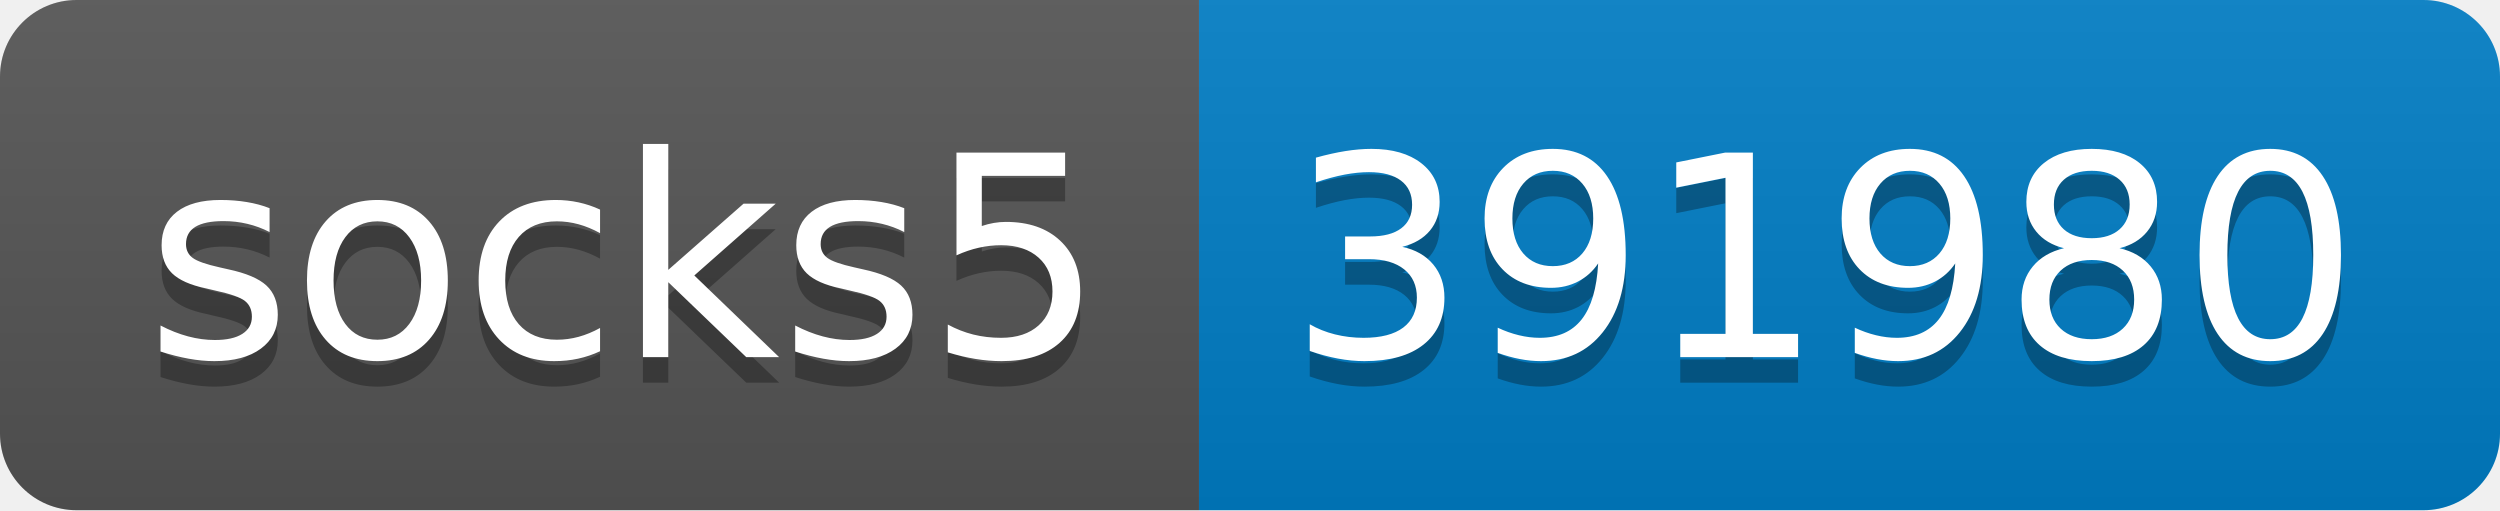
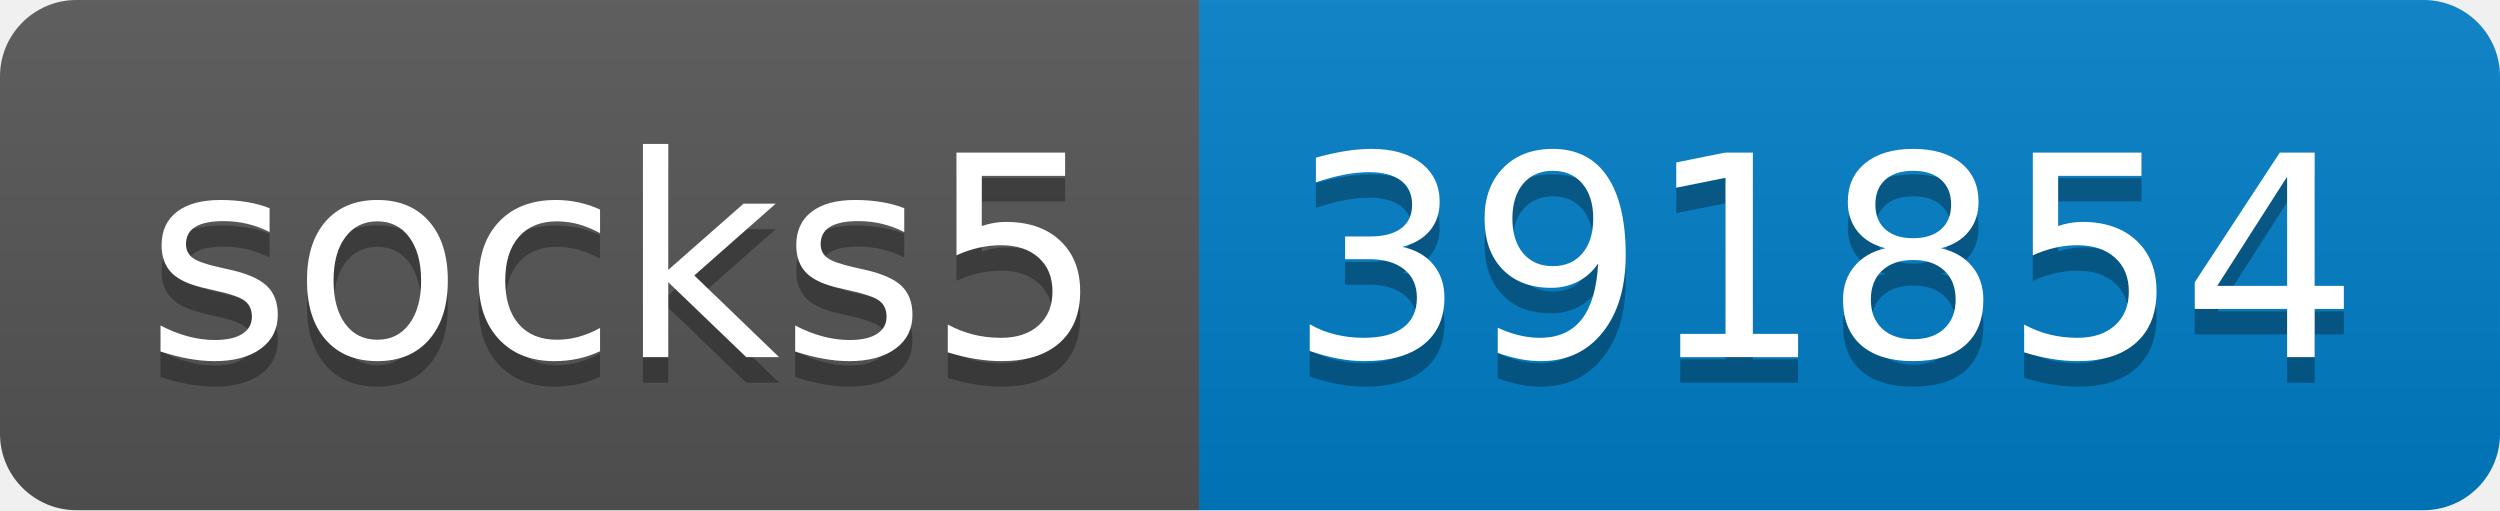
- <svg xmlns="http://www.w3.org/2000/svg" width="98" height="20" role="img" aria-label="socks5: 391980">
+ <svg xmlns="http://www.w3.org/2000/svg" width="98" height="20" role="img" aria-label="socks5: 391854">
  <linearGradient id="s" x2="0" y2="100%">
    <stop offset="0" stop-color="#bbb" stop-opacity=".1" />
    <stop offset="1" stop-opacity=".1" />
  </linearGradient>
  <clipPath id="r">
    <rect width="98" height="20" rx="3" fill="#fff" />
  </clipPath>
  <g clip-path="url(#r)">
    <rect width="47" height="20" fill="#555" />
    <rect x="47" width="51" height="20" fill="#007ec6" />
    <rect width="98" height="20" fill="url(#s)" />
  </g>
  <g fill="#fff" text-anchor="middle" font-family="Verdana,Geneva,DejaVu Sans,sans-serif" text-rendering="geometricPrecision" font-size="110">
    <text aria-hidden="true" x="245" y="150" fill="#010101" fill-opacity=".3" transform="scale(.1)" textLength="370">socks5</text>
    <text x="245" y="140" transform="scale(.1)" fill="#fff" textLength="370">socks5</text>
-     <text aria-hidden="true" x="715" y="150" fill="#010101" fill-opacity=".3" transform="scale(.1)" textLength="410">391980</text>
-     <text x="715" y="140" transform="scale(.1)" fill="#fff" textLength="410">391980</text>
+     <text aria-hidden="true" x="715" y="150" fill="#010101" fill-opacity=".3" transform="scale(.1)" textLength="410">391854</text>
+     <text x="715" y="140" transform="scale(.1)" fill="#fff" textLength="410">391854</text>
  </g>
</svg>
